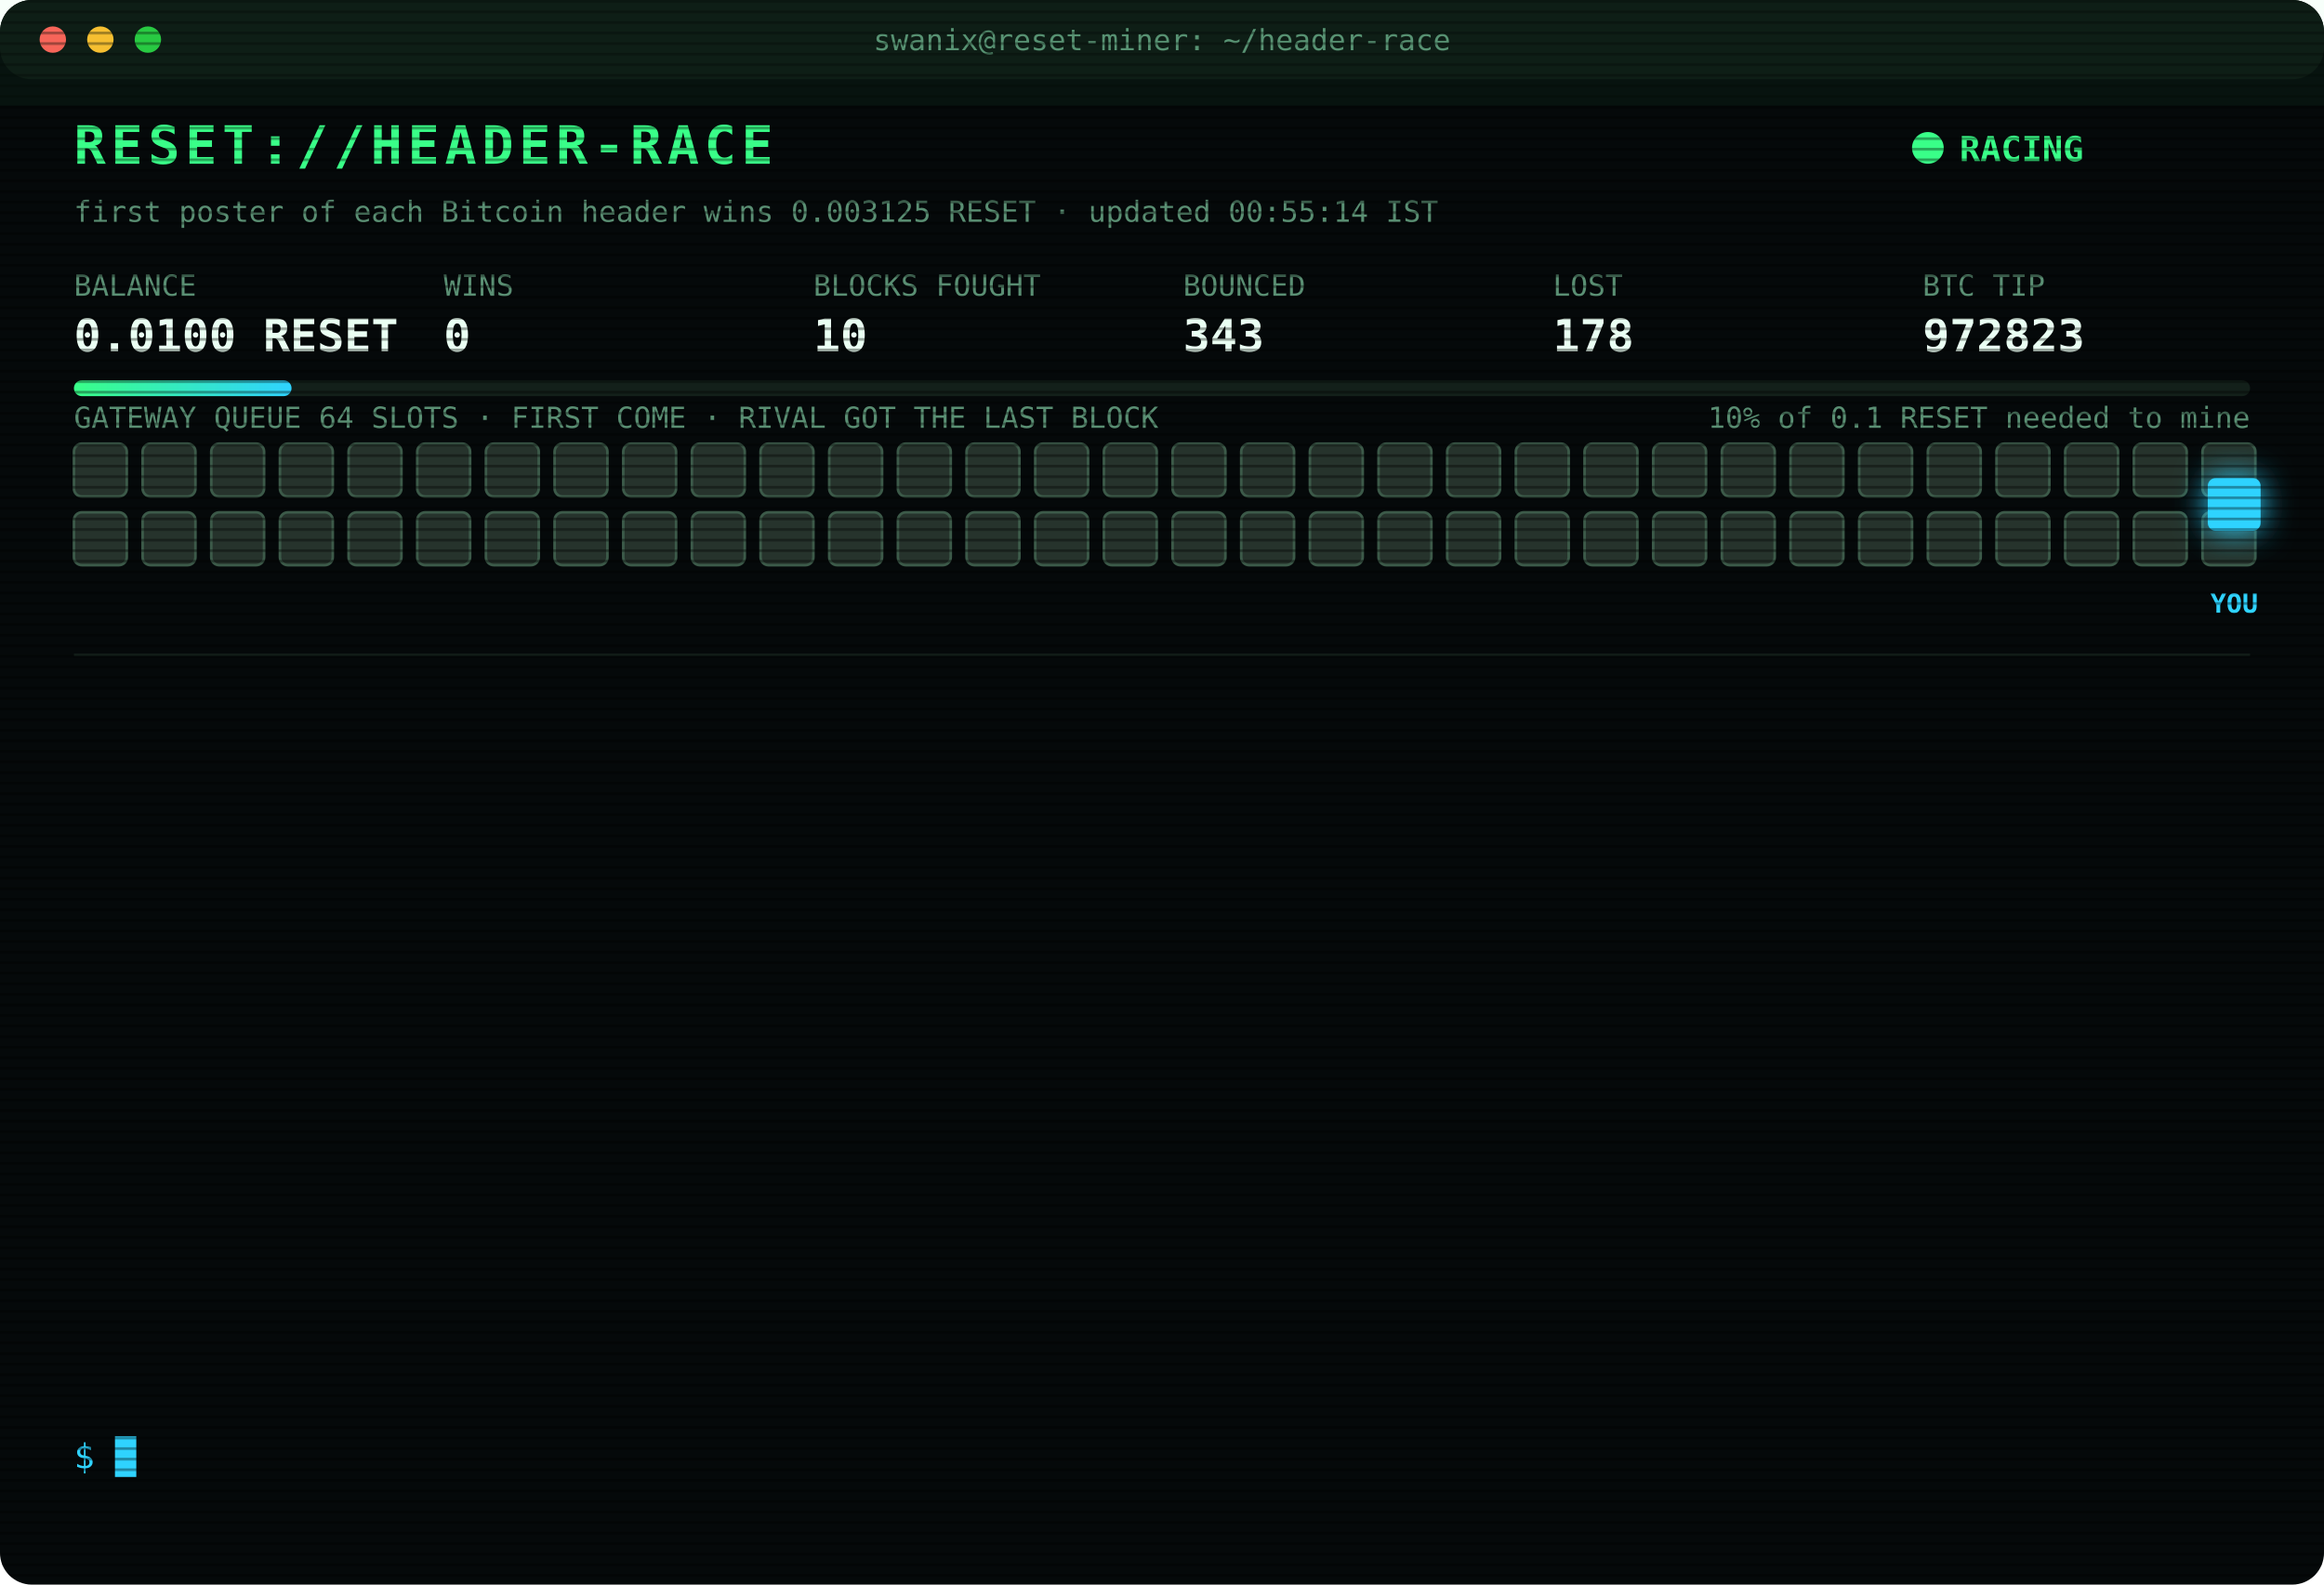
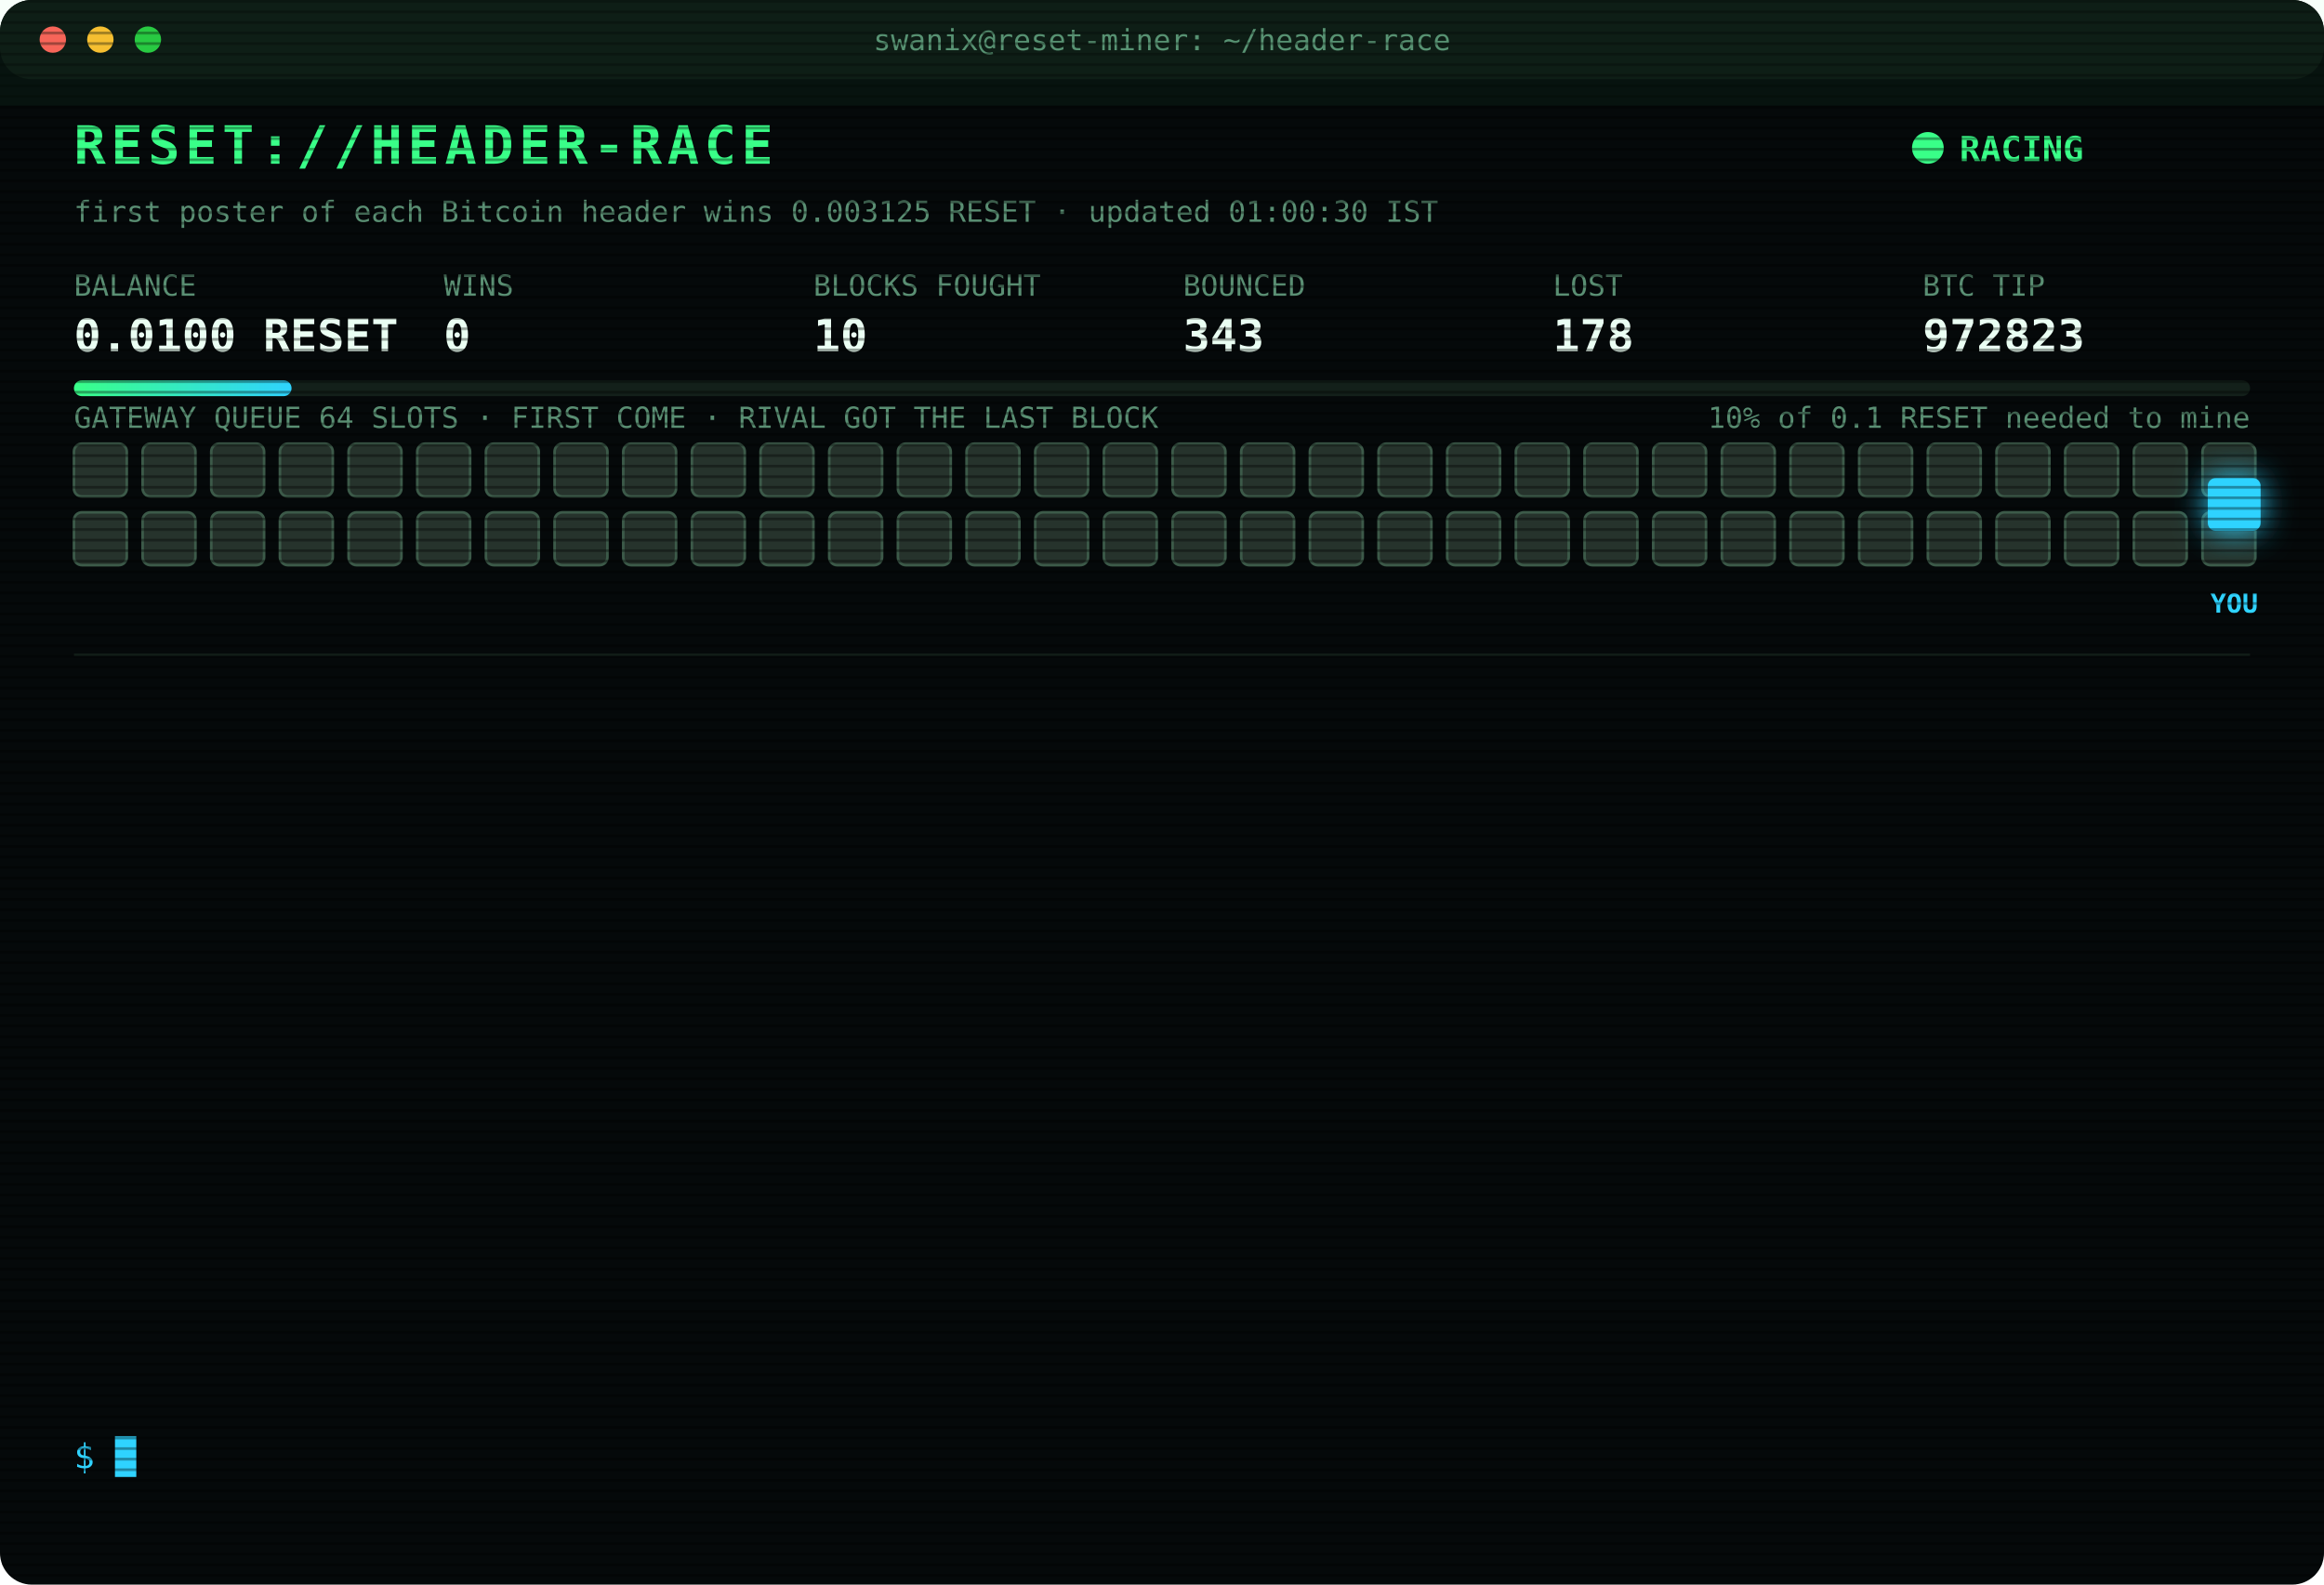
<svg xmlns="http://www.w3.org/2000/svg" width="880" height="600" viewBox="0 0 880 600" font-family="ui-monospace,SFMono-Regular,Menlo,Consolas,monospace">
  <style>
text{font-size:13px;fill:#7CFFB2}
.title{font-size:20px;font-weight:700;fill:#39FF88;letter-spacing:2px;animation:glitch 3s infinite steps(1)}
.sub{fill:#2fd3ff}.k{fill:#5a8f73;font-size:11px}.v{font-size:17px;font-weight:700;fill:#eafff3}
.ts{fill:#3f6b56}.boot{fill:#2fd3ff}.dim{fill:#5a8f73}.bad{fill:#ff4d6d}.warn{fill:#ffd23f}.mag{fill:#ff5cf0}.win{fill:#39FF88;font-weight:700}
.tag{font-size:10px;fill:#2fd3ff;font-weight:700}
.rival{fill:#26332c;stroke:#3c5a49;animation:jam 1.2s infinite alternate}
.idle{fill:#141c18;stroke:#22302a;animation:breathe 4s infinite}
.me{fill:#2fd3ff;filter:drop-shadow(0 0 6px #2fd3ff)}
.hover{animation:nudge 1.1s infinite ease-in-out}.bounce{animation:kick 1.4s infinite}
.ln{opacity:0;animation:in .4s forwards}
.cur{animation:blink 1s infinite steps(1)}
.scan{animation:scan 6s infinite linear}
.led{animation:blink 1.4s infinite}
@keyframes in{from{opacity:0;transform:translateX(-6px)}to{opacity:1;transform:none}}
@keyframes blink{50%{opacity:0}}
@keyframes jam{to{fill:#33463b}}
@keyframes breathe{50%{opacity:.4}}
@keyframes nudge{50%{transform:translateX(-10px)}}
@keyframes kick{0%,100%{transform:none}30%{transform:translateX(-14px)}55%{transform:translateX(10px) translateY(-6px)}}
@keyframes glitch{0%,92%{transform:none}93%{transform:translateX(2px);fill:#ff4d6d}95%{transform:translateX(-2px);fill:#2fd3ff}97%{transform:none}}
@keyframes scan{from{transform:translateY(-40px)}to{transform:translateY(600px)}}
</style>
  <defs>
    <pattern id="sl" width="4" height="4" patternUnits="userSpaceOnUse">
      <rect width="4" height="1" fill="#000" opacity=".35" />
    </pattern>
    <linearGradient id="bar">
      <stop offset="0" stop-color="#39FF88" />
      <stop offset="1" stop-color="#2fd3ff" />
    </linearGradient>
  </defs>
  <rect width="880" height="600" rx="12" fill="#05090a" />
  <rect width="880" height="30" rx="12" fill="#0d1512" />
  <circle cx="20" cy="15" r="5" fill="#ff5f57" />
  <circle cx="38" cy="15" r="5" fill="#febc2e" />
  <circle cx="56" cy="15" r="5" fill="#28c840" />
  <text x="440" y="19" text-anchor="middle" class="k">swanix@reset-miner: ~/header-race</text>
  <text x="28" y="62" class="title">RESET://HEADER-RACE</text>
  <circle class="led" cx="730" cy="56" r="6" fill="#39FF88" />
  <text x="742" y="61" class="win">RACING</text>
-   <text x="28" y="84" class="k">first poster of each Bitcoin header wins 0.003125 RESET · updated 00:55:14 IST</text>
+   <text x="28" y="84" class="k">first poster of each Bitcoin header wins 0.003125 RESET · updated 01:00:30 IST</text>
  <text x="28" y="112" class="k">BALANCE</text>
  <text x="28" y="133" class="v">0.0100 RESET</text>
  <text x="168" y="112" class="k">WINS</text>
  <text x="168" y="133" class="v">0</text>
  <text x="308" y="112" class="k">BLOCKS FOUGHT</text>
  <text x="308" y="133" class="v">10</text>
  <text x="448" y="112" class="k">BOUNCED</text>
  <text x="448" y="133" class="v">343</text>
  <text x="588" y="112" class="k">LOST</text>
  <text x="588" y="133" class="v">178</text>
  <text x="728" y="112" class="k">BTC TIP</text>
  <text x="728" y="133" class="v">972823</text>
  <rect x="28" y="144" width="824" height="6" rx="3" fill="#13201a" />
  <rect x="28" y="144" width="82.4" height="6" rx="3" fill="url(#bar)" />
  <text x="852" y="162" text-anchor="end" class="k">10% of 0.1 RESET needed to mine</text>
  <text x="28" y="162" class="k">GATEWAY QUEUE 64 SLOTS · FIRST COME · RIVAL GOT THE LAST BLOCK</text>
  <rect class="rival" x="28" y="168" width="20" height="20" rx="3" style="animation-delay:0.00s" />
  <rect class="rival" x="54" y="168" width="20" height="20" rx="3" style="animation-delay:0.05s" />
  <rect class="rival" x="80" y="168" width="20" height="20" rx="3" style="animation-delay:0.10s" />
  <rect class="rival" x="106" y="168" width="20" height="20" rx="3" style="animation-delay:0.15s" />
  <rect class="rival" x="132" y="168" width="20" height="20" rx="3" style="animation-delay:0.20s" />
  <rect class="rival" x="158" y="168" width="20" height="20" rx="3" style="animation-delay:0.25s" />
  <rect class="rival" x="184" y="168" width="20" height="20" rx="3" style="animation-delay:0.30s" />
  <rect class="rival" x="210" y="168" width="20" height="20" rx="3" style="animation-delay:0.35s" />
  <rect class="rival" x="236" y="168" width="20" height="20" rx="3" style="animation-delay:0.40s" />
  <rect class="rival" x="262" y="168" width="20" height="20" rx="3" style="animation-delay:0.45s" />
  <rect class="rival" x="288" y="168" width="20" height="20" rx="3" style="animation-delay:0.50s" />
  <rect class="rival" x="314" y="168" width="20" height="20" rx="3" style="animation-delay:0.55s" />
  <rect class="rival" x="340" y="168" width="20" height="20" rx="3" style="animation-delay:0.60s" />
  <rect class="rival" x="366" y="168" width="20" height="20" rx="3" style="animation-delay:0.65s" />
  <rect class="rival" x="392" y="168" width="20" height="20" rx="3" style="animation-delay:0.70s" />
  <rect class="rival" x="418" y="168" width="20" height="20" rx="3" style="animation-delay:0.75s" />
  <rect class="rival" x="444" y="168" width="20" height="20" rx="3" style="animation-delay:0.80s" />
  <rect class="rival" x="470" y="168" width="20" height="20" rx="3" style="animation-delay:0.85s" />
  <rect class="rival" x="496" y="168" width="20" height="20" rx="3" style="animation-delay:0.90s" />
  <rect class="rival" x="522" y="168" width="20" height="20" rx="3" style="animation-delay:0.95s" />
  <rect class="rival" x="548" y="168" width="20" height="20" rx="3" style="animation-delay:1.00s" />
  <rect class="rival" x="574" y="168" width="20" height="20" rx="3" style="animation-delay:1.05s" />
  <rect class="rival" x="600" y="168" width="20" height="20" rx="3" style="animation-delay:1.10s" />
  <rect class="rival" x="626" y="168" width="20" height="20" rx="3" style="animation-delay:1.15s" />
  <rect class="rival" x="652" y="168" width="20" height="20" rx="3" style="animation-delay:1.20s" />
  <rect class="rival" x="678" y="168" width="20" height="20" rx="3" style="animation-delay:1.25s" />
  <rect class="rival" x="704" y="168" width="20" height="20" rx="3" style="animation-delay:1.30s" />
  <rect class="rival" x="730" y="168" width="20" height="20" rx="3" style="animation-delay:1.35s" />
  <rect class="rival" x="756" y="168" width="20" height="20" rx="3" style="animation-delay:1.40s" />
  <rect class="rival" x="782" y="168" width="20" height="20" rx="3" style="animation-delay:1.45s" />
  <rect class="rival" x="808" y="168" width="20" height="20" rx="3" style="animation-delay:1.50s" />
  <rect class="rival" x="834" y="168" width="20" height="20" rx="3" style="animation-delay:1.55s" />
  <rect class="rival" x="28" y="194" width="20" height="20" rx="3" style="animation-delay:1.60s" />
  <rect class="rival" x="54" y="194" width="20" height="20" rx="3" style="animation-delay:1.65s" />
  <rect class="rival" x="80" y="194" width="20" height="20" rx="3" style="animation-delay:1.70s" />
  <rect class="rival" x="106" y="194" width="20" height="20" rx="3" style="animation-delay:1.75s" />
  <rect class="rival" x="132" y="194" width="20" height="20" rx="3" style="animation-delay:1.80s" />
  <rect class="rival" x="158" y="194" width="20" height="20" rx="3" style="animation-delay:1.85s" />
  <rect class="rival" x="184" y="194" width="20" height="20" rx="3" style="animation-delay:1.90s" />
  <rect class="rival" x="210" y="194" width="20" height="20" rx="3" style="animation-delay:1.95s" />
  <rect class="rival" x="236" y="194" width="20" height="20" rx="3" style="animation-delay:2.00s" />
  <rect class="rival" x="262" y="194" width="20" height="20" rx="3" style="animation-delay:2.05s" />
  <rect class="rival" x="288" y="194" width="20" height="20" rx="3" style="animation-delay:2.10s" />
  <rect class="rival" x="314" y="194" width="20" height="20" rx="3" style="animation-delay:2.15s" />
  <rect class="rival" x="340" y="194" width="20" height="20" rx="3" style="animation-delay:2.20s" />
  <rect class="rival" x="366" y="194" width="20" height="20" rx="3" style="animation-delay:2.25s" />
  <rect class="rival" x="392" y="194" width="20" height="20" rx="3" style="animation-delay:2.30s" />
  <rect class="rival" x="418" y="194" width="20" height="20" rx="3" style="animation-delay:2.35s" />
  <rect class="rival" x="444" y="194" width="20" height="20" rx="3" style="animation-delay:2.40s" />
  <rect class="rival" x="470" y="194" width="20" height="20" rx="3" style="animation-delay:2.45s" />
  <rect class="rival" x="496" y="194" width="20" height="20" rx="3" style="animation-delay:2.50s" />
  <rect class="rival" x="522" y="194" width="20" height="20" rx="3" style="animation-delay:2.55s" />
  <rect class="rival" x="548" y="194" width="20" height="20" rx="3" style="animation-delay:2.60s" />
  <rect class="rival" x="574" y="194" width="20" height="20" rx="3" style="animation-delay:2.65s" />
  <rect class="rival" x="600" y="194" width="20" height="20" rx="3" style="animation-delay:2.70s" />
  <rect class="rival" x="626" y="194" width="20" height="20" rx="3" style="animation-delay:2.75s" />
  <rect class="rival" x="652" y="194" width="20" height="20" rx="3" style="animation-delay:2.80s" />
  <rect class="rival" x="678" y="194" width="20" height="20" rx="3" style="animation-delay:2.85s" />
  <rect class="rival" x="704" y="194" width="20" height="20" rx="3" style="animation-delay:2.90s" />
  <rect class="rival" x="730" y="194" width="20" height="20" rx="3" style="animation-delay:2.95s" />
  <rect class="rival" x="756" y="194" width="20" height="20" rx="3" style="animation-delay:3.00s" />
  <rect class="rival" x="782" y="194" width="20" height="20" rx="3" style="animation-delay:3.05s" />
  <rect class="rival" x="808" y="194" width="20" height="20" rx="3" style="animation-delay:3.10s" />
  <rect class="rival" x="834" y="194" width="20" height="20" rx="3" style="animation-delay:3.15s" />
  <g class="hover">
    <rect class="me" x="836" y="181" width="20" height="20" rx="3" />
    <text class="tag" x="846" y="232" text-anchor="middle">YOU</text>
  </g>
  <line x1="28" x2="852" y1="248" y2="248" stroke="#13201a" />
  <g class="ln" style="animation-delay:0.40s">
    <text x="28" y="270" class="ts">23:19:37</text>
    <text x="104" y="270" class="bad">[LOST] #972811 taken by a rival miner</text>
  </g>
  <g class="ln" style="animation-delay:0.65s">
    <text x="28" y="292" class="ts">23:29:16</text>
    <text x="104" y="292" class="bad">[LOST] #972812 taken by a rival miner</text>
  </g>
  <g class="ln" style="animation-delay:0.90s">
    <text x="28" y="314" class="ts">23:37:41</text>
    <text x="104" y="314" class="bad">[LOST] #972813 taken by a rival miner</text>
  </g>
  <g class="ln" style="animation-delay:1.15s">
    <text x="28" y="336" class="ts">23:40:31</text>
    <text x="104" y="336" class="bad">[LOST] #972814 taken by a rival miner</text>
  </g>
  <g class="ln" style="animation-delay:1.40s">
    <text x="28" y="358" class="ts">23:44:23</text>
    <text x="104" y="358" class="bad">[LOST] #972815 taken by a rival miner</text>
  </g>
  <g class="ln" style="animation-delay:1.65s">
    <text x="28" y="380" class="ts">00:09:34</text>
    <text x="104" y="380" class="bad">[LOST] #972816 taken by a rival miner</text>
  </g>
  <g class="ln" style="animation-delay:1.90s">
    <text x="28" y="402" class="ts">00:10:57</text>
    <text x="104" y="402" class="bad">[LOST] #972817 taken by a rival miner</text>
  </g>
  <g class="ln" style="animation-delay:2.15s">
    <text x="28" y="424" class="ts">00:14:49</text>
    <text x="104" y="424" class="bad">[LOST] #972818 taken by a rival miner</text>
  </g>
  <g class="ln" style="animation-delay:2.40s">
    <text x="28" y="446" class="ts">00:31:34</text>
    <text x="104" y="446" class="bad">[LOST] #972819 taken by a rival miner</text>
  </g>
  <g class="ln" style="animation-delay:2.65s">
    <text x="28" y="468" class="ts">00:36:05</text>
    <text x="104" y="468" class="bad">[LOST] #972820 taken by a rival miner</text>
  </g>
  <g class="ln" style="animation-delay:2.90s">
    <text x="28" y="490" class="ts">00:44:09</text>
    <text x="104" y="490" class="bad">[LOST] #972821 taken by a rival miner</text>
  </g>
  <g class="ln" style="animation-delay:3.15s">
    <text x="28" y="512" class="ts">00:53:31</text>
    <text x="104" y="512" class="bad">[LOST] #972822 taken by a rival miner</text>
  </g>
  <g class="ln" style="animation-delay:3.40s">
    <text x="28" y="534" class="ts">00:55:14</text>
    <text x="104" y="534" class="bad">[LOST] #972823 taken by a rival miner</text>
  </g>
  <text x="28" y="556" class="sub">$ <tspan class="cur">█</tspan>
  </text>
  <rect width="880" height="600" rx="12" fill="url(#sl)" pointer-events="none" />
  <rect class="scan" width="880" height="40" fill="#39FF88" opacity=".04" />
</svg>
